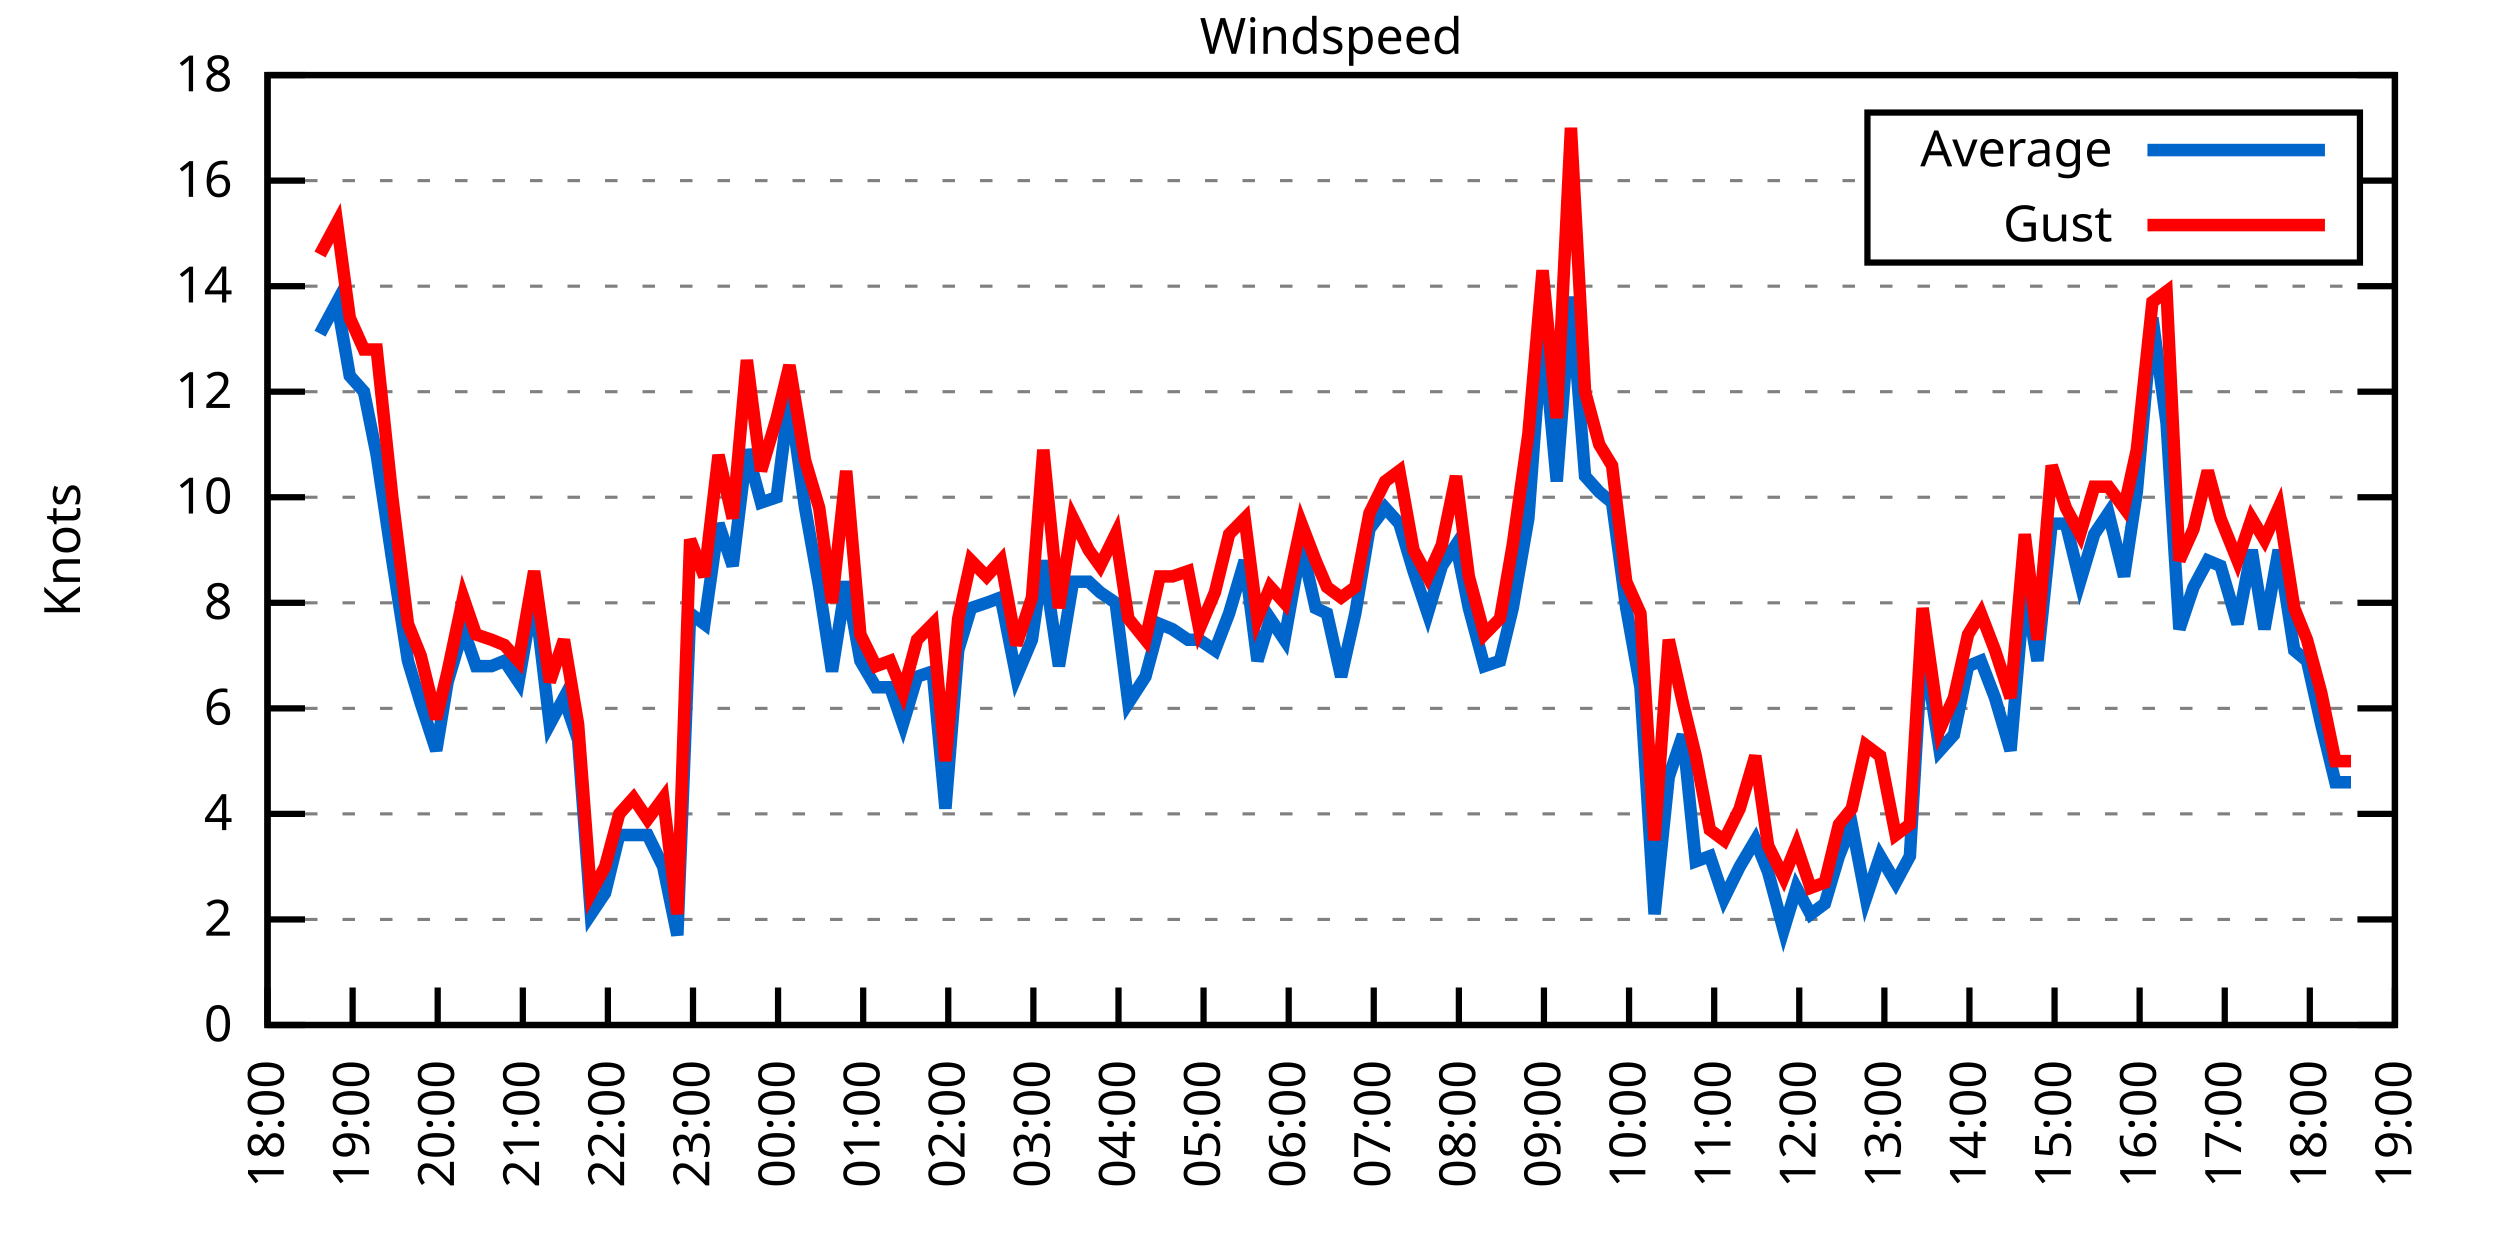
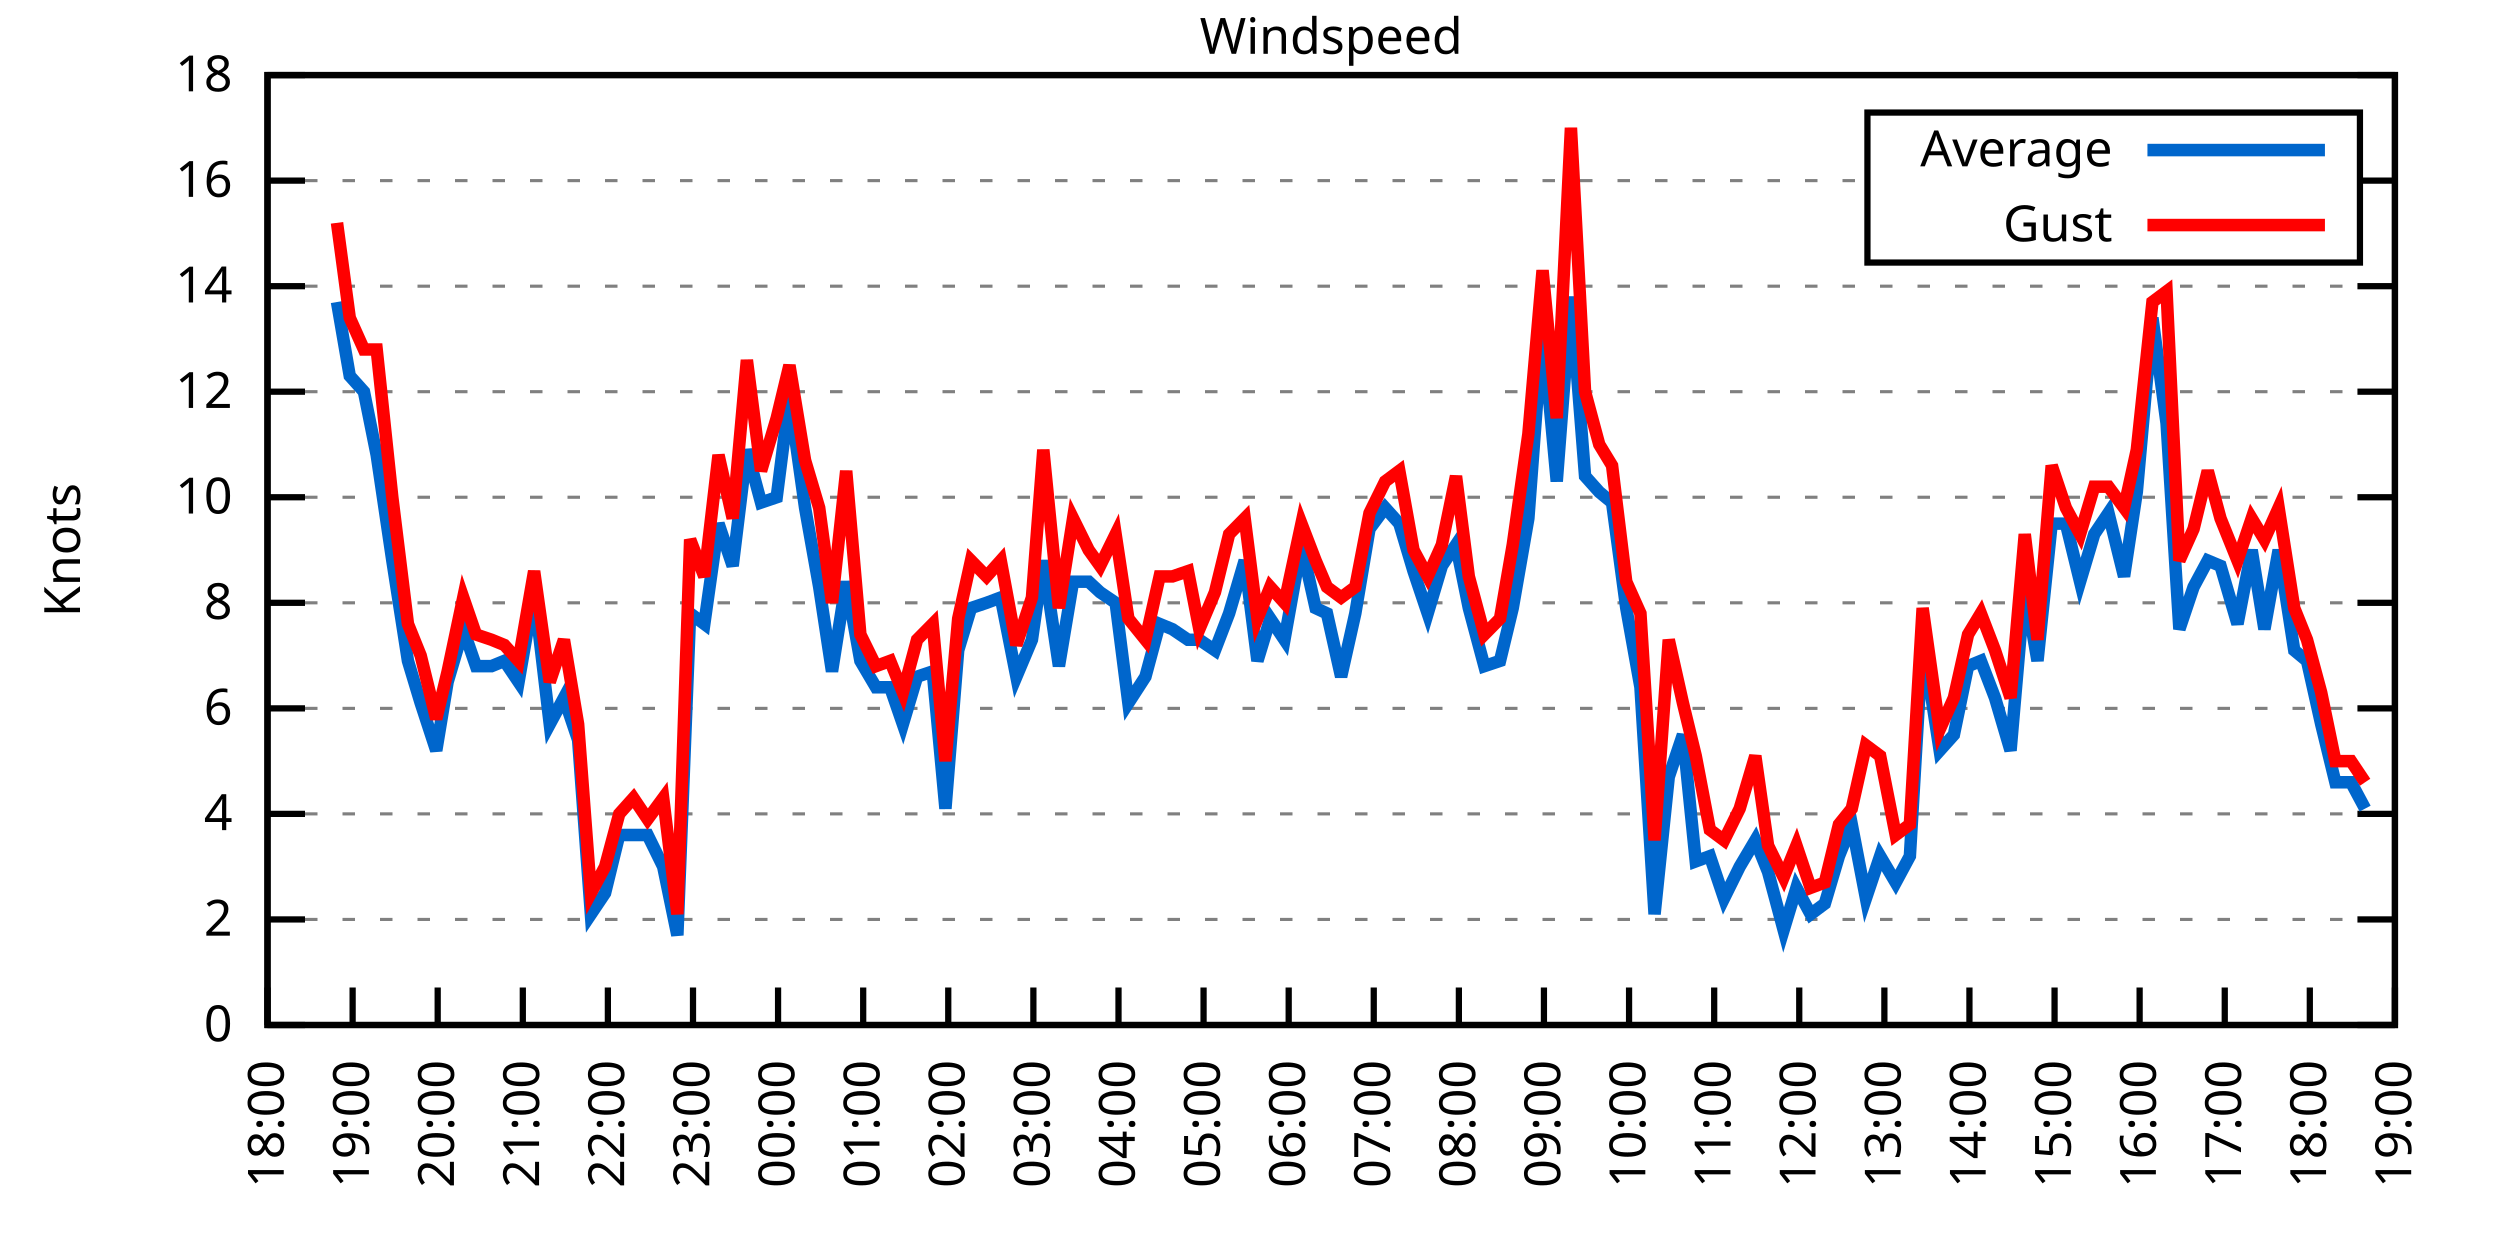
<svg xmlns="http://www.w3.org/2000/svg" xmlns:xlink="http://www.w3.org/1999/xlink" width="400" height="200" viewBox="0 0 400 200">
  <g id="gnuplot_canvas">
    <rect x="0" y="0" width="400" height="200" fill="none" />
    <defs>
      <circle id="gpDot" r="0.5" stroke-width="0.5" stroke="currentColor" />
      <path id="gpPt0" stroke-width="0.333" stroke="currentColor" d="M-1,0 h2 M0,-1 v2" />
      <path id="gpPt1" stroke-width="0.333" stroke="currentColor" d="M-1,-1 L1,1 M1,-1 L-1,1" />
      <path id="gpPt2" stroke-width="0.333" stroke="currentColor" d="M-1,0 L1,0 M0,-1 L0,1 M-1,-1 L1,1 M-1,1 L1,-1" />
      <rect id="gpPt3" stroke-width="0.333" stroke="currentColor" x="-1" y="-1" width="2" height="2" />
      <rect id="gpPt4" stroke-width="0.333" stroke="currentColor" fill="currentColor" x="-1" y="-1" width="2" height="2" />
      <circle id="gpPt5" stroke-width="0.333" stroke="currentColor" cx="0" cy="0" r="1" />
      <use xlink:href="#gpPt5" id="gpPt6" fill="currentColor" stroke="none" />
      <path id="gpPt7" stroke-width="0.333" stroke="currentColor" d="M0,-1.33 L-1.33,0.67 L1.33,0.67 z" />
      <use xlink:href="#gpPt7" id="gpPt8" fill="currentColor" stroke="none" />
      <use xlink:href="#gpPt7" id="gpPt9" stroke="currentColor" transform="rotate(180)" />
      <use xlink:href="#gpPt9" id="gpPt10" fill="currentColor" stroke="none" />
      <use xlink:href="#gpPt3" id="gpPt11" stroke="currentColor" transform="rotate(45)" />
      <use xlink:href="#gpPt11" id="gpPt12" fill="currentColor" stroke="none" />
      <path id="gpPt13" stroke-width="0.333" stroke="currentColor" d="M0,1.330 L1.265,0.411 L0.782,-1.067 L-0.782,-1.076 L-1.265,0.411 z" />
      <use xlink:href="#gpPt13" id="gpPt14" fill="currentColor" stroke="none" />
      <filter id="textbox" filterUnits="objectBoundingBox" x="0" y="0" height="1" width="1">
        <feFlood flood-color="white" flood-opacity="1" result="bgnd" />
        <feComposite in="SourceGraphic" in2="bgnd" operator="atop" />
      </filter>
      <filter id="greybox" filterUnits="objectBoundingBox" x="0" y="0" height="1" width="1">
        <feFlood flood-color="lightgrey" flood-opacity="1" result="grey" />
        <feComposite in="SourceGraphic" in2="grey" operator="atop" />
      </filter>
    </defs>
    <g fill="none" color="white" stroke="currentColor" stroke-width="1.00" stroke-linecap="butt" stroke-linejoin="miter">
</g>
    <g fill="none" color="black" stroke="currentColor" stroke-width="1.00" stroke-linecap="butt" stroke-linejoin="miter">
      <g stroke="none" shape-rendering="crispEdges">
        <polygon fill="rgb(255, 255, 255)" points="42.80,164.00 383.18,164.00 383.18,12.02 42.80,12.02 " />
      </g>
    </g>
    <g fill="none" color="black" stroke="currentColor" stroke-width="1.00" stroke-linecap="butt" stroke-linejoin="miter">
</g>
    <g fill="none" color="black" stroke="black" stroke-width="0.50" stroke-linecap="butt" stroke-linejoin="miter">
</g>
    <g fill="none" color="gray" stroke="currentColor" stroke-width="0.50" stroke-linecap="butt" stroke-linejoin="miter">
      <path stroke="gray" stroke-dasharray="2,4" class="gridline" d="M42.80,164.00 L383.19,164.00  " />
    </g>
    <g fill="none" color="gray" stroke="gray" stroke-width="1.00" stroke-linecap="butt" stroke-linejoin="miter">
</g>
    <g fill="none" color="black" stroke="currentColor" stroke-width="1.00" stroke-linecap="butt" stroke-linejoin="miter">
      <path stroke="black" d="M42.80,164.00 L48.80,164.00 M383.19,164.00 L377.19,164.00  " />
      <g transform="translate(37.20,166.60)" stroke="none" fill="black" font-family="Sans" font-size="8.00" text-anchor="end">
        <text>
          <tspan font-family="Sans"> 0</tspan>
        </text>
      </g>
    </g>
    <g fill="none" color="black" stroke="currentColor" stroke-width="1.00" stroke-linecap="butt" stroke-linejoin="miter">
</g>
    <g fill="none" color="black" stroke="black" stroke-width="0.50" stroke-linecap="butt" stroke-linejoin="miter">
</g>
    <g fill="none" color="gray" stroke="currentColor" stroke-width="0.50" stroke-linecap="butt" stroke-linejoin="miter">
      <path stroke="gray" stroke-dasharray="2,4" class="gridline" d="M42.80,147.11 L383.19,147.11  " />
    </g>
    <g fill="none" color="gray" stroke="gray" stroke-width="1.00" stroke-linecap="butt" stroke-linejoin="miter">
</g>
    <g fill="none" color="black" stroke="currentColor" stroke-width="1.00" stroke-linecap="butt" stroke-linejoin="miter">
      <path stroke="black" d="M42.80,147.11 L48.80,147.11 M383.19,147.11 L377.19,147.11  " />
      <g transform="translate(37.20,149.71)" stroke="none" fill="black" font-family="Sans" font-size="8.00" text-anchor="end">
        <text>
          <tspan font-family="Sans"> 2</tspan>
        </text>
      </g>
    </g>
    <g fill="none" color="black" stroke="currentColor" stroke-width="1.00" stroke-linecap="butt" stroke-linejoin="miter">
</g>
    <g fill="none" color="black" stroke="black" stroke-width="0.50" stroke-linecap="butt" stroke-linejoin="miter">
</g>
    <g fill="none" color="gray" stroke="currentColor" stroke-width="0.50" stroke-linecap="butt" stroke-linejoin="miter">
      <path stroke="gray" stroke-dasharray="2,4" class="gridline" d="M42.80,130.22 L383.19,130.22  " />
    </g>
    <g fill="none" color="gray" stroke="gray" stroke-width="1.00" stroke-linecap="butt" stroke-linejoin="miter">
</g>
    <g fill="none" color="black" stroke="currentColor" stroke-width="1.00" stroke-linecap="butt" stroke-linejoin="miter">
      <path stroke="black" d="M42.80,130.22 L48.80,130.22 M383.19,130.22 L377.19,130.22  " />
      <g transform="translate(37.20,132.82)" stroke="none" fill="black" font-family="Sans" font-size="8.00" text-anchor="end">
        <text>
          <tspan font-family="Sans"> 4</tspan>
        </text>
      </g>
    </g>
    <g fill="none" color="black" stroke="currentColor" stroke-width="1.00" stroke-linecap="butt" stroke-linejoin="miter">
</g>
    <g fill="none" color="black" stroke="black" stroke-width="0.50" stroke-linecap="butt" stroke-linejoin="miter">
</g>
    <g fill="none" color="gray" stroke="currentColor" stroke-width="0.50" stroke-linecap="butt" stroke-linejoin="miter">
      <path stroke="gray" stroke-dasharray="2,4" class="gridline" d="M42.80,113.34 L383.19,113.34  " />
    </g>
    <g fill="none" color="gray" stroke="gray" stroke-width="1.00" stroke-linecap="butt" stroke-linejoin="miter">
</g>
    <g fill="none" color="black" stroke="currentColor" stroke-width="1.00" stroke-linecap="butt" stroke-linejoin="miter">
      <path stroke="black" d="M42.80,113.34 L48.80,113.34 M383.19,113.34 L377.19,113.34  " />
      <g transform="translate(37.20,115.94)" stroke="none" fill="black" font-family="Sans" font-size="8.00" text-anchor="end">
        <text>
          <tspan font-family="Sans"> 6</tspan>
        </text>
      </g>
    </g>
    <g fill="none" color="black" stroke="currentColor" stroke-width="1.00" stroke-linecap="butt" stroke-linejoin="miter">
</g>
    <g fill="none" color="black" stroke="black" stroke-width="0.50" stroke-linecap="butt" stroke-linejoin="miter">
</g>
    <g fill="none" color="gray" stroke="currentColor" stroke-width="0.50" stroke-linecap="butt" stroke-linejoin="miter">
      <path stroke="gray" stroke-dasharray="2,4" class="gridline" d="M42.80,96.45 L383.19,96.45  " />
    </g>
    <g fill="none" color="gray" stroke="gray" stroke-width="1.00" stroke-linecap="butt" stroke-linejoin="miter">
</g>
    <g fill="none" color="black" stroke="currentColor" stroke-width="1.00" stroke-linecap="butt" stroke-linejoin="miter">
      <path stroke="black" d="M42.80,96.45 L48.80,96.45 M383.19,96.45 L377.19,96.45  " />
      <g transform="translate(37.20,99.05)" stroke="none" fill="black" font-family="Sans" font-size="8.00" text-anchor="end">
        <text>
          <tspan font-family="Sans"> 8</tspan>
        </text>
      </g>
    </g>
    <g fill="none" color="black" stroke="currentColor" stroke-width="1.00" stroke-linecap="butt" stroke-linejoin="miter">
</g>
    <g fill="none" color="black" stroke="black" stroke-width="0.50" stroke-linecap="butt" stroke-linejoin="miter">
</g>
    <g fill="none" color="gray" stroke="currentColor" stroke-width="0.50" stroke-linecap="butt" stroke-linejoin="miter">
      <path stroke="gray" stroke-dasharray="2,4" class="gridline" d="M42.80,79.56 L383.19,79.56  " />
    </g>
    <g fill="none" color="gray" stroke="gray" stroke-width="1.00" stroke-linecap="butt" stroke-linejoin="miter">
</g>
    <g fill="none" color="black" stroke="currentColor" stroke-width="1.00" stroke-linecap="butt" stroke-linejoin="miter">
      <path stroke="black" d="M42.80,79.56 L48.80,79.56 M383.19,79.56 L377.19,79.56  " />
      <g transform="translate(37.20,82.16)" stroke="none" fill="black" font-family="Sans" font-size="8.00" text-anchor="end">
        <text>
          <tspan font-family="Sans"> 10</tspan>
        </text>
      </g>
    </g>
    <g fill="none" color="black" stroke="currentColor" stroke-width="1.00" stroke-linecap="butt" stroke-linejoin="miter">
</g>
    <g fill="none" color="black" stroke="black" stroke-width="0.50" stroke-linecap="butt" stroke-linejoin="miter">
</g>
    <g fill="none" color="gray" stroke="currentColor" stroke-width="0.50" stroke-linecap="butt" stroke-linejoin="miter">
      <path stroke="gray" stroke-dasharray="2,4" class="gridline" d="M42.80,62.67 L383.19,62.67  " />
    </g>
    <g fill="none" color="gray" stroke="gray" stroke-width="1.00" stroke-linecap="butt" stroke-linejoin="miter">
</g>
    <g fill="none" color="black" stroke="currentColor" stroke-width="1.00" stroke-linecap="butt" stroke-linejoin="miter">
      <path stroke="black" d="M42.80,62.67 L48.80,62.67 M383.19,62.67 L377.19,62.67  " />
      <g transform="translate(37.20,65.27)" stroke="none" fill="black" font-family="Sans" font-size="8.00" text-anchor="end">
        <text>
          <tspan font-family="Sans"> 12</tspan>
        </text>
      </g>
    </g>
    <g fill="none" color="black" stroke="currentColor" stroke-width="1.00" stroke-linecap="butt" stroke-linejoin="miter">
</g>
    <g fill="none" color="black" stroke="black" stroke-width="0.50" stroke-linecap="butt" stroke-linejoin="miter">
</g>
    <g fill="none" color="gray" stroke="currentColor" stroke-width="0.50" stroke-linecap="butt" stroke-linejoin="miter">
      <path stroke="gray" stroke-dasharray="2,4" class="gridline" d="M42.80,45.79 L383.19,45.79  " />
    </g>
    <g fill="none" color="gray" stroke="gray" stroke-width="1.00" stroke-linecap="butt" stroke-linejoin="miter">
</g>
    <g fill="none" color="black" stroke="currentColor" stroke-width="1.00" stroke-linecap="butt" stroke-linejoin="miter">
      <path stroke="black" d="M42.80,45.79 L48.80,45.79 M383.19,45.79 L377.19,45.79  " />
      <g transform="translate(37.20,48.39)" stroke="none" fill="black" font-family="Sans" font-size="8.00" text-anchor="end">
        <text>
          <tspan font-family="Sans"> 14</tspan>
        </text>
      </g>
    </g>
    <g fill="none" color="black" stroke="currentColor" stroke-width="1.00" stroke-linecap="butt" stroke-linejoin="miter">
</g>
    <g fill="none" color="black" stroke="black" stroke-width="0.50" stroke-linecap="butt" stroke-linejoin="miter">
</g>
    <g fill="none" color="gray" stroke="currentColor" stroke-width="0.50" stroke-linecap="butt" stroke-linejoin="miter">
      <path stroke="gray" stroke-dasharray="2,4" class="gridline" d="M42.80,28.90 L298.79,28.90 M377.59,28.90 L383.19,28.90  " />
    </g>
    <g fill="none" color="gray" stroke="gray" stroke-width="1.00" stroke-linecap="butt" stroke-linejoin="miter">
</g>
    <g fill="none" color="black" stroke="currentColor" stroke-width="1.00" stroke-linecap="butt" stroke-linejoin="miter">
      <path stroke="black" d="M42.80,28.90 L48.80,28.90 M383.19,28.90 L377.19,28.90  " />
      <g transform="translate(37.20,31.50)" stroke="none" fill="black" font-family="Sans" font-size="8.00" text-anchor="end">
        <text>
          <tspan font-family="Sans"> 16</tspan>
        </text>
      </g>
    </g>
    <g fill="none" color="black" stroke="currentColor" stroke-width="1.00" stroke-linecap="butt" stroke-linejoin="miter">
</g>
    <g fill="none" color="black" stroke="black" stroke-width="0.50" stroke-linecap="butt" stroke-linejoin="miter">
</g>
    <g fill="none" color="gray" stroke="currentColor" stroke-width="0.50" stroke-linecap="butt" stroke-linejoin="miter">
      <path stroke="gray" stroke-dasharray="2,4" class="gridline" d="M42.80,12.01 L383.19,12.01  " />
    </g>
    <g fill="none" color="gray" stroke="gray" stroke-width="1.00" stroke-linecap="butt" stroke-linejoin="miter">
</g>
    <g fill="none" color="black" stroke="currentColor" stroke-width="1.00" stroke-linecap="butt" stroke-linejoin="miter">
      <path stroke="black" d="M42.80,12.01 L48.80,12.01 M383.19,12.01 L377.19,12.01  " />
      <g transform="translate(37.20,14.61)" stroke="none" fill="black" font-family="Sans" font-size="8.00" text-anchor="end">
        <text>
          <tspan font-family="Sans"> 18</tspan>
        </text>
      </g>
    </g>
    <g fill="none" color="black" stroke="currentColor" stroke-width="1.00" stroke-linecap="butt" stroke-linejoin="miter">
      <path stroke="black" d="M42.80,164.00 L42.80,158.00  " />
      <g transform="translate(45.40,169.60) rotate(270.00)" stroke="none" fill="black" font-family="Sans" font-size="8.00" text-anchor="end">
        <text>
          <tspan font-family="Sans">18:00</tspan>
        </text>
      </g>
    </g>
    <g fill="none" color="black" stroke="currentColor" stroke-width="1.00" stroke-linecap="butt" stroke-linejoin="miter">
      <path stroke="black" d="M56.42,164.00 L56.42,158.00  " />
      <g transform="translate(59.02,169.60) rotate(270.00)" stroke="none" fill="black" font-family="Sans" font-size="8.00" text-anchor="end">
        <text>
          <tspan font-family="Sans">19:00</tspan>
        </text>
      </g>
    </g>
    <g fill="none" color="black" stroke="currentColor" stroke-width="1.00" stroke-linecap="butt" stroke-linejoin="miter">
      <path stroke="black" d="M70.03,164.00 L70.03,158.00  " />
      <g transform="translate(72.63,169.60) rotate(270.00)" stroke="none" fill="black" font-family="Sans" font-size="8.00" text-anchor="end">
        <text>
          <tspan font-family="Sans">20:00</tspan>
        </text>
      </g>
    </g>
    <g fill="none" color="black" stroke="currentColor" stroke-width="1.00" stroke-linecap="butt" stroke-linejoin="miter">
      <path stroke="black" d="M83.65,164.00 L83.65,158.00  " />
      <g transform="translate(86.25,169.60) rotate(270.00)" stroke="none" fill="black" font-family="Sans" font-size="8.00" text-anchor="end">
        <text>
          <tspan font-family="Sans">21:00</tspan>
        </text>
      </g>
    </g>
    <g fill="none" color="black" stroke="currentColor" stroke-width="1.00" stroke-linecap="butt" stroke-linejoin="miter">
      <path stroke="black" d="M97.26,164.00 L97.26,158.00  " />
      <g transform="translate(99.86,169.60) rotate(270.00)" stroke="none" fill="black" font-family="Sans" font-size="8.00" text-anchor="end">
        <text>
          <tspan font-family="Sans">22:00</tspan>
        </text>
      </g>
    </g>
    <g fill="none" color="black" stroke="currentColor" stroke-width="1.00" stroke-linecap="butt" stroke-linejoin="miter">
      <path stroke="black" d="M110.88,164.00 L110.88,158.00  " />
      <g transform="translate(113.48,169.60) rotate(270.00)" stroke="none" fill="black" font-family="Sans" font-size="8.00" text-anchor="end">
        <text>
          <tspan font-family="Sans">23:00</tspan>
        </text>
      </g>
    </g>
    <g fill="none" color="black" stroke="currentColor" stroke-width="1.00" stroke-linecap="butt" stroke-linejoin="miter">
      <path stroke="black" d="M124.49,164.00 L124.49,158.00  " />
      <g transform="translate(127.09,169.60) rotate(270.00)" stroke="none" fill="black" font-family="Sans" font-size="8.00" text-anchor="end">
        <text>
          <tspan font-family="Sans">00:00</tspan>
        </text>
      </g>
    </g>
    <g fill="none" color="black" stroke="currentColor" stroke-width="1.00" stroke-linecap="butt" stroke-linejoin="miter">
      <path stroke="black" d="M138.11,164.00 L138.11,158.00  " />
      <g transform="translate(140.71,169.60) rotate(270.00)" stroke="none" fill="black" font-family="Sans" font-size="8.00" text-anchor="end">
        <text>
          <tspan font-family="Sans">01:00</tspan>
        </text>
      </g>
    </g>
    <g fill="none" color="black" stroke="currentColor" stroke-width="1.00" stroke-linecap="butt" stroke-linejoin="miter">
      <path stroke="black" d="M151.72,164.00 L151.72,158.00  " />
      <g transform="translate(154.32,169.60) rotate(270.00)" stroke="none" fill="black" font-family="Sans" font-size="8.00" text-anchor="end">
        <text>
          <tspan font-family="Sans">02:00</tspan>
        </text>
      </g>
    </g>
    <g fill="none" color="black" stroke="currentColor" stroke-width="1.00" stroke-linecap="butt" stroke-linejoin="miter">
      <path stroke="black" d="M165.34,164.00 L165.34,158.00  " />
      <g transform="translate(167.94,169.60) rotate(270.00)" stroke="none" fill="black" font-family="Sans" font-size="8.00" text-anchor="end">
        <text>
          <tspan font-family="Sans">03:00</tspan>
        </text>
      </g>
    </g>
    <g fill="none" color="black" stroke="currentColor" stroke-width="1.00" stroke-linecap="butt" stroke-linejoin="miter">
      <path stroke="black" d="M178.96,164.00 L178.96,158.00  " />
      <g transform="translate(181.56,169.60) rotate(270.00)" stroke="none" fill="black" font-family="Sans" font-size="8.00" text-anchor="end">
        <text>
          <tspan font-family="Sans">04:00</tspan>
        </text>
      </g>
    </g>
    <g fill="none" color="black" stroke="currentColor" stroke-width="1.00" stroke-linecap="butt" stroke-linejoin="miter">
      <path stroke="black" d="M192.57,164.00 L192.57,158.00  " />
      <g transform="translate(195.17,169.60) rotate(270.00)" stroke="none" fill="black" font-family="Sans" font-size="8.00" text-anchor="end">
        <text>
          <tspan font-family="Sans">05:00</tspan>
        </text>
      </g>
    </g>
    <g fill="none" color="black" stroke="currentColor" stroke-width="1.00" stroke-linecap="butt" stroke-linejoin="miter">
      <path stroke="black" d="M206.19,164.00 L206.19,158.00  " />
      <g transform="translate(208.79,169.60) rotate(270.00)" stroke="none" fill="black" font-family="Sans" font-size="8.00" text-anchor="end">
        <text>
          <tspan font-family="Sans">06:00</tspan>
        </text>
      </g>
    </g>
    <g fill="none" color="black" stroke="currentColor" stroke-width="1.00" stroke-linecap="butt" stroke-linejoin="miter">
      <path stroke="black" d="M219.80,164.00 L219.80,158.00  " />
      <g transform="translate(222.40,169.60) rotate(270.00)" stroke="none" fill="black" font-family="Sans" font-size="8.00" text-anchor="end">
        <text>
          <tspan font-family="Sans">07:00</tspan>
        </text>
      </g>
    </g>
    <g fill="none" color="black" stroke="currentColor" stroke-width="1.00" stroke-linecap="butt" stroke-linejoin="miter">
      <path stroke="black" d="M233.42,164.00 L233.42,158.00  " />
      <g transform="translate(236.02,169.60) rotate(270.00)" stroke="none" fill="black" font-family="Sans" font-size="8.00" text-anchor="end">
        <text>
          <tspan font-family="Sans">08:00</tspan>
        </text>
      </g>
    </g>
    <g fill="none" color="black" stroke="currentColor" stroke-width="1.00" stroke-linecap="butt" stroke-linejoin="miter">
      <path stroke="black" d="M247.03,164.00 L247.03,158.00  " />
      <g transform="translate(249.63,169.60) rotate(270.00)" stroke="none" fill="black" font-family="Sans" font-size="8.00" text-anchor="end">
        <text>
          <tspan font-family="Sans">09:00</tspan>
        </text>
      </g>
    </g>
    <g fill="none" color="black" stroke="currentColor" stroke-width="1.00" stroke-linecap="butt" stroke-linejoin="miter">
      <path stroke="black" d="M260.65,164.00 L260.65,158.00  " />
      <g transform="translate(263.25,169.60) rotate(270.00)" stroke="none" fill="black" font-family="Sans" font-size="8.00" text-anchor="end">
        <text>
          <tspan font-family="Sans">10:00</tspan>
        </text>
      </g>
    </g>
    <g fill="none" color="black" stroke="currentColor" stroke-width="1.00" stroke-linecap="butt" stroke-linejoin="miter">
      <path stroke="black" d="M274.27,164.00 L274.27,158.00  " />
      <g transform="translate(276.87,169.60) rotate(270.00)" stroke="none" fill="black" font-family="Sans" font-size="8.00" text-anchor="end">
        <text>
          <tspan font-family="Sans">11:00</tspan>
        </text>
      </g>
    </g>
    <g fill="none" color="black" stroke="currentColor" stroke-width="1.00" stroke-linecap="butt" stroke-linejoin="miter">
      <path stroke="black" d="M287.88,164.00 L287.88,158.00  " />
      <g transform="translate(290.48,169.60) rotate(270.00)" stroke="none" fill="black" font-family="Sans" font-size="8.00" text-anchor="end">
        <text>
          <tspan font-family="Sans">12:00</tspan>
        </text>
      </g>
    </g>
    <g fill="none" color="black" stroke="currentColor" stroke-width="1.00" stroke-linecap="butt" stroke-linejoin="miter">
      <path stroke="black" d="M301.50,164.00 L301.50,158.00  " />
      <g transform="translate(304.10,169.60) rotate(270.00)" stroke="none" fill="black" font-family="Sans" font-size="8.00" text-anchor="end">
        <text>
          <tspan font-family="Sans">13:00</tspan>
        </text>
      </g>
    </g>
    <g fill="none" color="black" stroke="currentColor" stroke-width="1.00" stroke-linecap="butt" stroke-linejoin="miter">
      <path stroke="black" d="M315.11,164.00 L315.11,158.00  " />
      <g transform="translate(317.71,169.60) rotate(270.00)" stroke="none" fill="black" font-family="Sans" font-size="8.00" text-anchor="end">
        <text>
          <tspan font-family="Sans">14:00</tspan>
        </text>
      </g>
    </g>
    <g fill="none" color="black" stroke="currentColor" stroke-width="1.00" stroke-linecap="butt" stroke-linejoin="miter">
      <path stroke="black" d="M328.73,164.00 L328.73,158.00  " />
      <g transform="translate(331.33,169.60) rotate(270.00)" stroke="none" fill="black" font-family="Sans" font-size="8.00" text-anchor="end">
        <text>
          <tspan font-family="Sans">15:00</tspan>
        </text>
      </g>
    </g>
    <g fill="none" color="black" stroke="currentColor" stroke-width="1.00" stroke-linecap="butt" stroke-linejoin="miter">
      <path stroke="black" d="M342.34,164.00 L342.34,158.00  " />
      <g transform="translate(344.94,169.60) rotate(270.00)" stroke="none" fill="black" font-family="Sans" font-size="8.00" text-anchor="end">
        <text>
          <tspan font-family="Sans">16:00</tspan>
        </text>
      </g>
    </g>
    <g fill="none" color="black" stroke="currentColor" stroke-width="1.00" stroke-linecap="butt" stroke-linejoin="miter">
      <path stroke="black" d="M355.96,164.00 L355.96,158.00  " />
      <g transform="translate(358.56,169.60) rotate(270.00)" stroke="none" fill="black" font-family="Sans" font-size="8.00" text-anchor="end">
        <text>
          <tspan font-family="Sans">17:00</tspan>
        </text>
      </g>
    </g>
    <g fill="none" color="black" stroke="currentColor" stroke-width="1.00" stroke-linecap="butt" stroke-linejoin="miter">
      <path stroke="black" d="M369.57,164.00 L369.57,158.00  " />
      <g transform="translate(372.17,169.60) rotate(270.00)" stroke="none" fill="black" font-family="Sans" font-size="8.00" text-anchor="end">
        <text>
          <tspan font-family="Sans">18:00</tspan>
        </text>
      </g>
    </g>
    <g fill="none" color="black" stroke="currentColor" stroke-width="1.00" stroke-linecap="butt" stroke-linejoin="miter">
      <path stroke="black" d="M383.19,164.00 L383.19,158.00  " />
      <g transform="translate(385.79,169.60) rotate(270.00)" stroke="none" fill="black" font-family="Sans" font-size="8.00" text-anchor="end">
        <text>
          <tspan font-family="Sans">19:00</tspan>
        </text>
      </g>
    </g>
    <g fill="none" color="black" stroke="currentColor" stroke-width="1.00" stroke-linecap="butt" stroke-linejoin="miter">
</g>
    <g fill="none" color="black" stroke="currentColor" stroke-width="1.00" stroke-linecap="butt" stroke-linejoin="miter">
      <path stroke="black" d="M42.80,12.01 L42.80,164.00 L383.19,164.00 L383.19,12.01 L42.80,12.01 Z  " />
    </g>
    <g fill="none" color="black" stroke="currentColor" stroke-width="1.00" stroke-linecap="butt" stroke-linejoin="miter">
</g>
    <g fill="none" color="black" stroke="currentColor" stroke-width="1.00" stroke-linecap="butt" stroke-linejoin="miter">
      <path stroke="black" d="M298.79,42.01 L298.79,18.01 L377.59,18.01 L377.59,42.01 L298.79,42.01 Z  " />
    </g>
    <g id="Windspeed_plot_1">
      <g fill="none" color="white" stroke="black" stroke-width="2.00" stroke-linecap="butt" stroke-linejoin="miter">
</g>
      <g fill="none" color="black" stroke="currentColor" stroke-width="2.00" stroke-linecap="butt" stroke-linejoin="miter">
        <g transform="translate(337.99,26.61)" stroke="none" fill="black" font-family="Sans" font-size="8.00" text-anchor="end">
          <text>
            <tspan font-family="Sans">Average</tspan>
          </text>
        </g>
      </g>
      <g fill="none" color="black" stroke="currentColor" stroke-width="2.00" stroke-linecap="butt" stroke-linejoin="miter">
-         <path stroke="rgb(  0, 102, 204)" d="M343.59,24.01 L371.99,24.01 M51.20,53.39 L53.92,48.32 L55.96,60.14 L58.23,62.67 L60.27,72.81 L62.77,89.69   L65.27,105.74 L67.31,112.49 L69.80,120.09 L71.62,109.11 L74.12,100.67 L76.16,106.58 L78.65,106.58 L80.70,105.74   L82.97,109.11 L85.46,94.76 L87.96,115.87 L90.23,111.65 L92.50,118.40 L94.54,146.27 L96.81,142.89 L99.08,133.60   L101.35,133.60 L103.62,133.60 L106.11,138.67 L108.38,149.65 L110.42,98.14 L112.69,99.83 L114.96,83.78 L117.23,90.54   L119.50,71.96 L121.77,80.41 L124.27,79.56 L126.31,63.52 L128.81,81.25 L131.07,93.92 L133.12,107.43 L135.39,93.07   L137.66,105.74 L140.15,109.96 L142.42,109.96 L144.46,115.87 L146.73,108.27 L149.23,107.43 L151.27,129.38 L153.31,104.05   L155.36,97.29 L157.85,96.45 L160.12,95.60 L162.62,108.27 L165.11,102.36 L166.93,89.69 L169.43,106.58 L171.69,93.07   L174.19,93.07 L176.01,94.76 L178.50,96.45 L180.54,112.49 L183.27,108.27 L185.54,99.83 L187.58,100.67 L190.08,102.36   L191.89,102.36 L194.39,104.05 L196.66,98.14 L199.15,89.69 L201.19,105.74 L203.24,98.98 L205.51,102.36 L208.23,87.16   L210.50,97.29 L212.31,98.14 L214.58,108.27 L216.85,98.14 L219.12,84.63 L221.62,81.25 L223.89,83.78 L226.16,91.38   L228.43,98.14 L230.70,90.54 L232.96,87.16 L235.01,97.29 L237.50,106.58 L240.00,105.74 L242.04,97.29 L244.54,82.94   L246.81,52.54 L249.08,77.03 L251.35,47.47 L253.61,76.18 L255.88,78.72 L257.93,80.41 L260.20,97.29 L262.47,109.96   L264.73,146.27 L267.00,124.31 L269.27,117.56 L271.32,137.82 L273.58,136.98 L275.85,143.73 L278.35,138.67 L280.85,134.45   L282.89,139.51 L285.38,148.80 L287.43,142.05 L289.70,146.27 L291.97,144.58 L294.23,136.98 L296.28,131.91 L298.55,143.73   L300.82,136.98 L303.31,141.20 L305.58,136.98 L307.62,102.36 L310.35,120.09 L312.62,117.56 L314.89,106.58 L316.93,105.74   L319.20,111.65 L321.69,120.09 L323.96,93.92 L326.00,105.74 L328.27,83.78 L330.54,83.78 L332.81,93.07 L335.08,85.47   L337.35,82.09 L339.85,92.23 L341.89,78.72 L344.39,50.85 L346.65,67.74 L348.70,100.67 L350.97,93.92 L353.24,89.69   L355.28,90.54 L358.00,99.83 L360.27,88.00 L362.31,100.67 L364.58,88.00 L367.08,104.05 L369.12,105.74 L371.39,115.87   L373.66,125.16 L376.16,125.16  " />
+         <path stroke="rgb(  0, 102, 204)" d="M343.59,24.01 L371.99,24.01 M53.92,48.32 L55.96,60.14 L58.23,62.67 L60.27,72.81 L62.77,89.69 L65.27,105.74   L67.31,112.49 L69.80,120.09 L71.62,109.11 L74.12,100.67 L76.16,106.58 L78.65,106.58 L80.70,105.74 L82.97,109.11   L85.46,94.76 L87.96,115.87 L90.23,111.65 L92.50,118.40 L94.54,146.27 L96.81,142.89 L99.08,133.60 L101.35,133.60   L103.62,133.60 L106.11,138.67 L108.38,149.65 L110.42,98.14 L112.69,99.83 L114.96,83.78 L117.23,90.54 L119.50,71.96   L121.77,80.41 L124.27,79.56 L126.31,63.52 L128.81,81.25 L131.07,93.92 L133.12,107.43 L135.39,93.07 L137.66,105.74   L140.15,109.96 L142.42,109.96 L144.46,115.87 L146.73,108.27 L149.23,107.43 L151.27,129.38 L153.31,104.05 L155.36,97.29   L157.85,96.45 L160.12,95.60 L162.62,108.27 L165.11,102.36 L166.93,89.69 L169.43,106.58 L171.69,93.07 L174.19,93.07   L176.01,94.76 L178.50,96.45 L180.54,112.49 L183.27,108.27 L185.54,99.83 L187.58,100.67 L190.08,102.36 L191.89,102.36   L194.39,104.05 L196.66,98.14 L199.15,89.69 L201.19,105.74 L203.24,98.98 L205.51,102.36 L208.23,87.16 L210.50,97.29   L212.31,98.14 L214.58,108.27 L216.85,98.14 L219.12,84.63 L221.62,81.25 L223.89,83.78 L226.16,91.38 L228.43,98.14   L230.70,90.54 L232.96,87.16 L235.01,97.29 L237.50,106.58 L240.00,105.74 L242.04,97.29 L244.54,82.94 L246.81,52.54   L249.08,77.03 L251.35,47.47 L253.61,76.18 L255.88,78.72 L257.93,80.41 L260.20,97.29 L262.47,109.96 L264.73,146.27   L267.00,124.31 L269.27,117.56 L271.32,137.82 L273.58,136.98 L275.85,143.73 L278.35,138.67 L280.85,134.45 L282.89,139.51   L285.38,148.80 L287.43,142.05 L289.70,146.27 L291.97,144.58 L294.23,136.98 L296.28,131.91 L298.55,143.73 L300.82,136.98   L303.31,141.20 L305.58,136.98 L307.62,102.36 L310.35,120.09 L312.62,117.56 L314.89,106.58 L316.93,105.74 L319.20,111.65   L321.69,120.09 L323.96,93.92 L326.00,105.74 L328.27,83.78 L330.54,83.78 L332.81,93.07 L335.08,85.47 L337.35,82.09   L339.85,92.23 L341.89,78.72 L344.39,50.85 L346.65,67.74 L348.70,100.67 L350.97,93.92 L353.24,89.69 L355.28,90.54   L358.00,99.83 L360.27,88.00 L362.31,100.67 L364.58,88.00 L367.08,104.05 L369.12,105.74 L371.39,115.87 L373.66,125.16   L376.16,125.16 L378.42,129.38  " />
      </g>
    </g>
    <g id="Windspeed_plot_2">
      <g fill="none" color="black" stroke="currentColor" stroke-width="2.00" stroke-linecap="butt" stroke-linejoin="miter">
        <g transform="translate(337.99,38.61)" stroke="none" fill="black" font-family="Sans" font-size="8.00" text-anchor="end">
          <text>
            <tspan font-family="Sans">Gust</tspan>
          </text>
        </g>
      </g>
      <g fill="none" color="black" stroke="currentColor" stroke-width="2.00" stroke-linecap="butt" stroke-linejoin="miter">
-         <path stroke="rgb(255,   0,   0)" d="M343.59,36.01 L371.99,36.01 M51.20,40.72 L53.92,35.65 L55.96,50.85 L58.23,55.92 L60.27,55.92 L62.77,79.56   L65.27,99.83 L67.31,104.89 L69.80,115.03 L71.62,107.43 L74.12,95.60 L76.16,101.52 L78.65,102.36 L80.70,103.20   L82.97,105.74 L85.46,91.38 L87.96,109.11 L90.23,102.36 L92.50,115.87 L94.54,142.89 L96.81,138.67 L99.08,130.22   L101.35,127.69 L103.62,131.07 L106.11,127.69 L108.38,146.27 L110.42,86.32 L112.69,92.23 L114.96,72.81 L117.23,82.94   L119.50,57.61 L121.77,75.34 L124.27,66.90 L126.31,58.45 L128.81,73.65 L131.07,81.25 L133.12,96.45 L135.39,75.34   L137.66,101.52 L140.15,106.58 L142.42,105.74 L144.46,110.80 L146.73,102.36 L149.23,99.83 L151.27,121.78 L153.31,98.98   L155.36,89.69 L157.85,92.23 L160.12,89.69 L162.62,103.20 L165.11,95.60 L166.93,71.96 L169.43,97.29 L171.69,82.94   L174.19,88.00 L176.01,90.54 L178.50,85.47 L180.54,98.98 L183.27,102.36 L185.54,92.23 L187.58,92.23 L190.08,91.38   L191.89,100.67 L194.39,94.76 L196.66,85.47 L199.15,82.94 L201.19,98.98 L203.24,93.92 L205.51,96.45 L208.23,83.78   L210.50,89.69 L212.31,93.92 L214.58,95.60 L216.85,93.92 L219.12,82.09 L221.62,77.03 L223.89,75.34 L226.16,88.00   L228.43,92.23 L230.70,87.16 L232.96,76.18 L235.01,92.23 L237.50,101.52 L240.00,98.98 L242.04,87.16 L244.54,69.43   L246.81,43.25 L249.08,66.90 L251.35,20.45 L253.61,62.67 L255.88,71.12 L257.93,74.49 L260.20,93.07 L262.47,98.14   L264.73,134.45 L267.00,102.36 L269.27,112.49 L271.32,120.94 L273.58,132.76 L275.85,134.45 L278.35,129.38 L280.85,120.94   L282.89,135.29 L285.38,140.36 L287.43,135.29 L289.70,142.05 L291.97,141.20 L294.23,131.91 L296.28,129.38 L298.55,119.25   L300.82,120.94 L303.31,133.60 L305.58,131.91 L307.62,97.29 L310.35,116.71 L312.62,111.65 L314.89,101.52 L316.93,98.14   L319.20,104.05 L321.69,111.65 L323.96,85.47 L326.00,102.36 L328.27,74.49 L330.54,81.25 L332.81,85.47 L335.08,77.87   L337.35,77.87 L339.85,81.25 L341.89,71.96 L344.39,48.32 L346.65,46.63 L348.70,89.69 L350.97,84.63 L353.24,75.34   L355.28,82.94 L358.00,89.69 L360.27,82.94 L362.31,86.32 L364.58,81.25 L367.08,97.29 L369.12,102.36 L371.39,110.80   L373.66,121.78 L376.16,121.78  " />
+         <path stroke="rgb(255,   0,   0)" d="M343.59,36.01 L371.99,36.01 M53.92,35.65 L55.96,50.85 L58.23,55.92 L60.27,55.92 L62.77,79.56 L65.27,99.83   L67.31,104.89 L69.80,115.03 L71.62,107.43 L74.12,95.60 L76.16,101.52 L78.65,102.36 L80.70,103.20 L82.97,105.74   L85.46,91.38 L87.96,109.11 L90.23,102.36 L92.50,115.87 L94.54,142.89 L96.81,138.67 L99.08,130.22 L101.35,127.69   L103.62,131.07 L106.11,127.69 L108.38,146.27 L110.42,86.32 L112.69,92.23 L114.96,72.81 L117.23,82.94 L119.50,57.61   L121.77,75.34 L124.27,66.90 L126.31,58.45 L128.81,73.65 L131.07,81.25 L133.12,96.45 L135.39,75.34 L137.66,101.52   L140.15,106.58 L142.42,105.74 L144.46,110.80 L146.73,102.36 L149.23,99.83 L151.27,121.78 L153.31,98.98 L155.36,89.69   L157.85,92.23 L160.12,89.69 L162.62,103.20 L165.11,95.60 L166.93,71.96 L169.43,97.29 L171.69,82.94 L174.19,88.00   L176.01,90.54 L178.50,85.47 L180.54,98.98 L183.27,102.36 L185.54,92.23 L187.58,92.23 L190.08,91.38 L191.89,100.67   L194.39,94.76 L196.66,85.47 L199.15,82.94 L201.19,98.98 L203.24,93.92 L205.51,96.45 L208.23,83.78 L210.50,89.69   L212.31,93.92 L214.58,95.60 L216.85,93.92 L219.12,82.09 L221.62,77.03 L223.89,75.34 L226.16,88.00 L228.43,92.23   L230.70,87.16 L232.96,76.18 L235.01,92.23 L237.50,101.52 L240.00,98.98 L242.04,87.16 L244.54,69.43 L246.81,43.25   L249.08,66.90 L251.35,20.45 L253.61,62.67 L255.88,71.12 L257.93,74.49 L260.20,93.07 L262.47,98.14 L264.73,134.45   L267.00,102.36 L269.27,112.49 L271.32,120.94 L273.58,132.76 L275.85,134.45 L278.35,129.38 L280.85,120.94 L282.89,135.29   L285.38,140.36 L287.43,135.29 L289.70,142.05 L291.97,141.20 L294.23,131.91 L296.28,129.38 L298.55,119.25 L300.82,120.94   L303.31,133.60 L305.58,131.91 L307.62,97.29 L310.35,116.71 L312.62,111.65 L314.89,101.52 L316.93,98.14 L319.20,104.05   L321.69,111.65 L323.96,85.47 L326.00,102.36 L328.27,74.49 L330.54,81.25 L332.81,85.47 L335.08,77.87 L337.35,77.87   L339.85,81.25 L341.89,71.96 L344.39,48.32 L346.65,46.63 L348.70,89.69 L350.97,84.63 L353.24,75.34 L355.28,82.94   L358.00,89.69 L360.27,82.94 L362.31,86.32 L364.58,81.25 L367.08,97.29 L369.12,102.36 L371.39,110.80 L373.66,121.78   L376.16,121.78 L378.42,125.16  " />
      </g>
    </g>
    <g fill="none" color="black" stroke="currentColor" stroke-width="2.00" stroke-linecap="butt" stroke-linejoin="miter">
</g>
    <g fill="none" color="black" stroke="black" stroke-width="1.00" stroke-linecap="butt" stroke-linejoin="miter">
</g>
    <g fill="none" color="black" stroke="currentColor" stroke-width="1.00" stroke-linecap="butt" stroke-linejoin="miter">
      <path stroke="black" d="M42.80,12.01 L42.80,164.00 L383.19,164.00 L383.19,12.01 L42.80,12.01 Z  " />
      <g transform="translate(12.80,88.01) rotate(270.00)" stroke="none" fill="black" font-family="Sans" font-size="8.00" text-anchor="middle">
        <text>
          <tspan font-family="Sans">Knots</tspan>
        </text>
      </g>
    </g>
    <g fill="none" color="black" stroke="currentColor" stroke-width="1.00" stroke-linecap="butt" stroke-linejoin="miter">
</g>
    <g fill="none" color="black" stroke="currentColor" stroke-width="1.00" stroke-linecap="butt" stroke-linejoin="miter">
      <g transform="translate(212.99,8.61)" stroke="none" fill="black" font-family="Sans" font-size="8.00" text-anchor="middle">
        <text>
          <tspan font-family="Sans">Windspeed</tspan>
        </text>
      </g>
    </g>
    <g fill="none" color="black" stroke="currentColor" stroke-width="1.00" stroke-linecap="butt" stroke-linejoin="miter">
</g>
  </g>
</svg>
